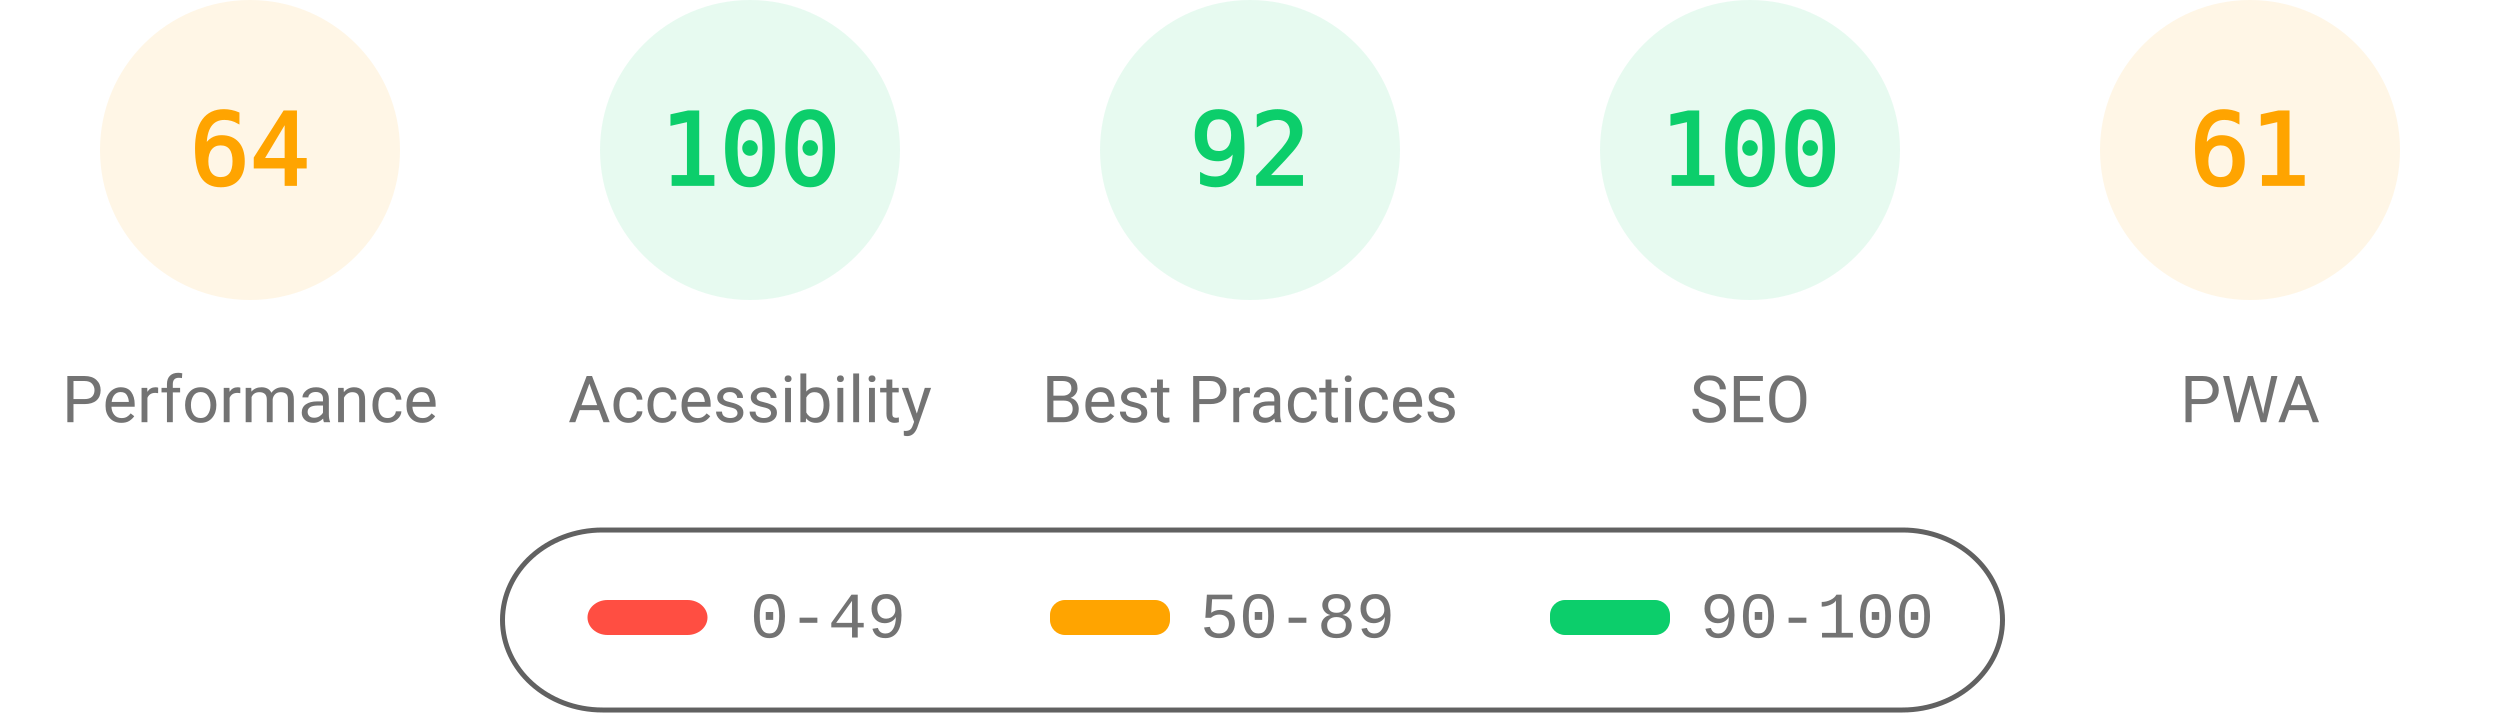
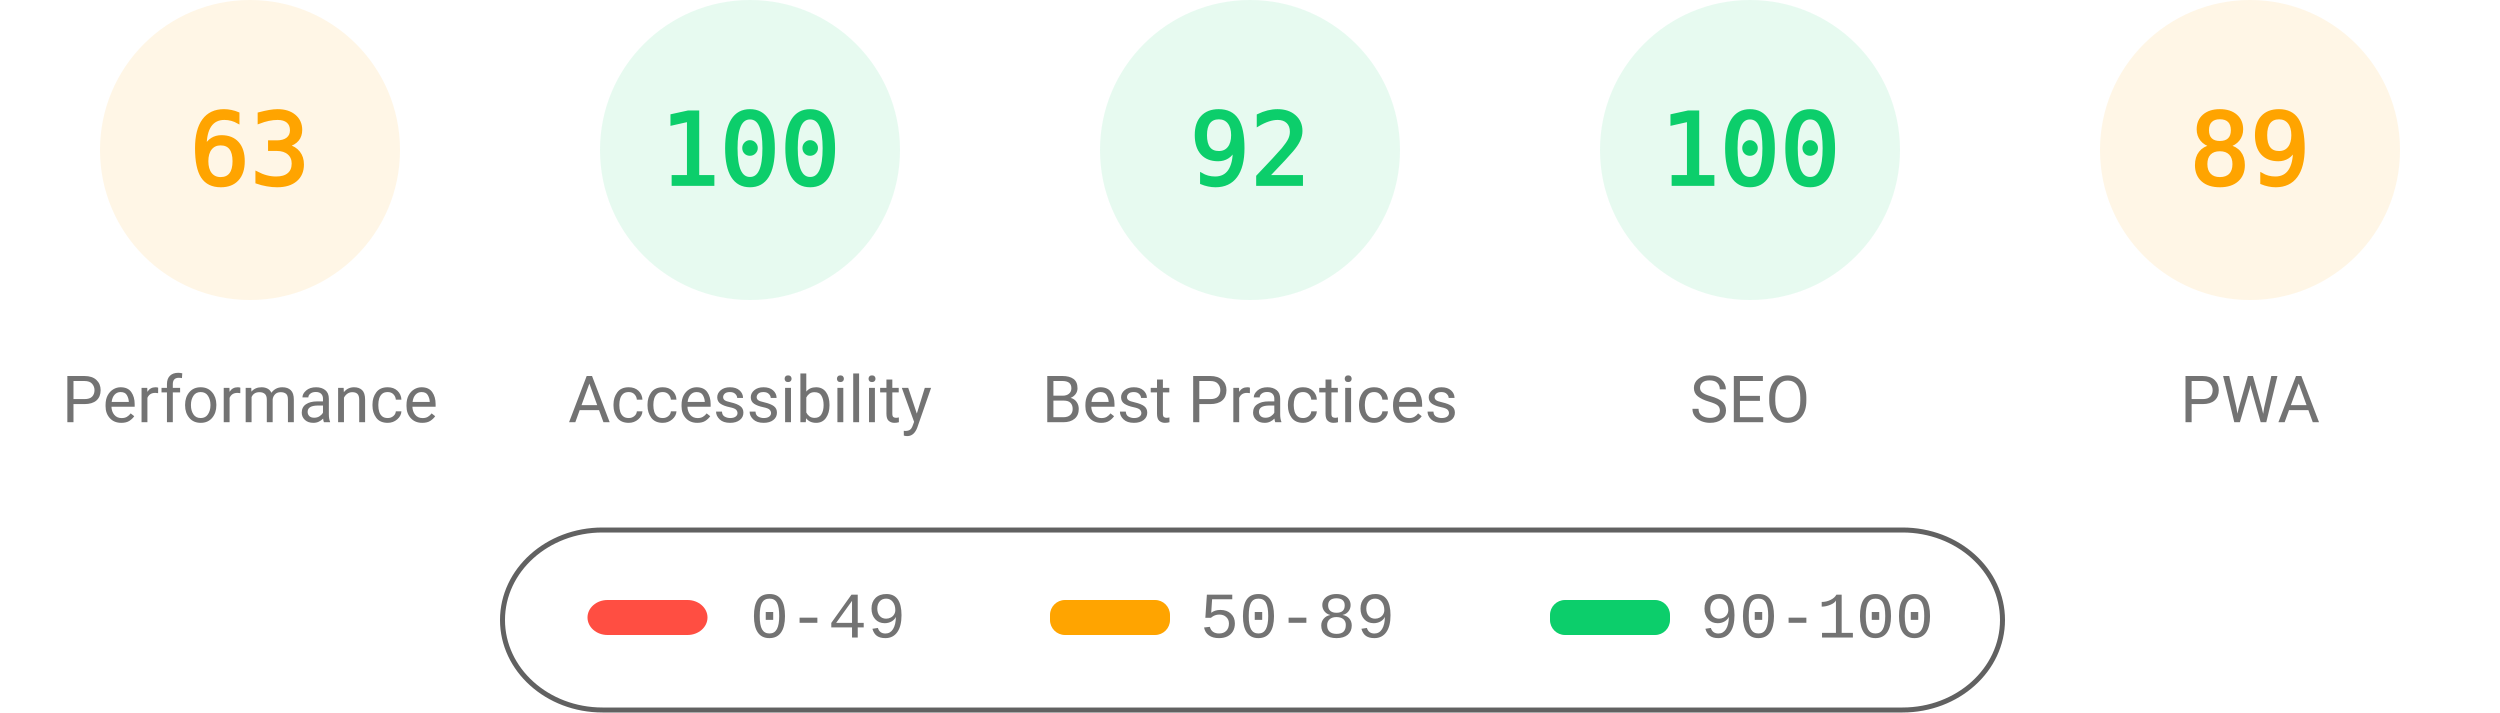
<svg xmlns="http://www.w3.org/2000/svg" fill="none" width="1000" height="285">
  <style>.gauge-base{opacity:.1}.gauge-arc{fill:none;animation-delay:250ms;stroke-linecap:round;transform:rotate(-90deg);transform-origin:100px 60px;animation:load-gauge 1s ease forwards}.guage-text{font-size:40px;font-family:monospace;text-align:center}.guage-red{color:#ff4e42;fill:#ff4e42;stroke:#ff4e42}.guage-orange{color:#ffa400;fill:#ffa400;stroke:#ffa400}.guage-green{color:#0cce6b;fill:#0cce6b;stroke:#0cce6b}.guage-undefined{color:#5c5c5c;fill:#5c5c5c;stroke:#5c5c5c}.guage-title{color:#737373;fill:#737373;stroke:none;font-size:26px;line-height:26px;font-family:Roboto,Halvetica,Arial,sans-serif}@keyframes load-gauge{from{stroke-dasharray:0 352.858}}</style>
  <svg class="guage-div guage-perf guage-orange" viewBox="0 0 200 200" width="200" height="200">
    <circle class="gauge-base" r="56" cx="100" cy="60" stroke-width="8" />
-     <circle class="gauge-arc guage-arc-1" r="56" cx="100" cy="60" stroke-width="8" style="stroke-dasharray:225.189,351.858" />
-     <text class="guage-text" x="100" y="60" alignment-baseline="central" dominant-baseline="central" text-anchor="middle">64</text>
+     <circle class="gauge-arc guage-arc-1" r="56" cx="100" cy="60" stroke-width="8" style="stroke-dasharray:221.671,351.858" />
+     <text class="guage-text" x="100" y="60" alignment-baseline="central" dominant-baseline="central" text-anchor="middle">63</text>
    <text class="guage-title" x="100" y="160" alignment-baseline="central" dominant-baseline="central" text-anchor="middle">Performance</text>
  </svg>
  <svg class="guage-div guage-acc guage-green" viewBox="0 0 200 200" width="200" height="200" x="200">
    <circle class="gauge-base" r="56" cx="100" cy="60" stroke-width="8" />
    <circle class="gauge-arc guage-arc-2" r="56" cx="100" cy="60" stroke-width="8" style="stroke-dasharray:351.858,351.858" />
    <text class="guage-text" x="100" y="60" alignment-baseline="central" dominant-baseline="central" text-anchor="middle">100</text>
    <text class="guage-title" x="100" y="160" alignment-baseline="central" dominant-baseline="central" text-anchor="middle">Accessibility</text>
  </svg>
  <svg class="guage-div guage-best guage-green" viewBox="0 0 200 200" width="200" height="200" x="400">
    <circle class="gauge-base" r="56" cx="100" cy="60" stroke-width="8" />
    <circle class="gauge-arc guage-arc-3" r="56" cx="100" cy="60" stroke-width="8" style="stroke-dasharray:323.709,351.858" />
    <text class="guage-text" x="100" y="60" alignment-baseline="central" dominant-baseline="central" text-anchor="middle">92</text>
    <text class="guage-title" x="100" y="160" alignment-baseline="central" dominant-baseline="central" text-anchor="middle">Best Practices</text>
  </svg>
  <svg class="guage-div guage-seo guage-green" viewBox="0 0 200 200" width="200" height="200" x="600">
    <circle class="gauge-base" r="56" cx="100" cy="60" stroke-width="8" />
    <circle class="gauge-arc guage-arc-4" r="56" cx="100" cy="60" stroke-width="8" style="stroke-dasharray:351.858,351.858" />
    <text class="guage-text" x="100" y="60" alignment-baseline="central" dominant-baseline="central" text-anchor="middle">100</text>
    <text class="guage-title" x="100" y="160" alignment-baseline="central" dominant-baseline="central" text-anchor="middle">SEO</text>
  </svg>
  <svg class="guage-div guage-pwa guage-orange" viewBox="0 0 200 200" width="200" height="200" x="800">
    <circle class="gauge-base" r="56" cx="100" cy="60" stroke-width="8" />
-     <circle class="gauge-arc guage-arc-4" r="56" cx="100" cy="60" stroke-width="8" style="stroke-dasharray:214.633,351.858" />
-     <text class="guage-text" x="100" y="60" alignment-baseline="central" dominant-baseline="central" text-anchor="middle">61</text>
+     <circle class="gauge-arc guage-arc-4" r="56" cx="100" cy="60" stroke-width="8" style="stroke-dasharray:313.154,351.858" />
+     <text class="guage-text" x="100" y="60" alignment-baseline="central" dominant-baseline="central" text-anchor="middle">89</text>
    <text class="guage-title" x="100" y="160" alignment-baseline="central" dominant-baseline="central" text-anchor="middle">PWA</text>
  </svg>
  <svg width="604" height="76" x="200" y="210">
    <path fill="none" id="canvas_background" d="M-1-1h604v80H-1z" />
    <rect fill-opacity="0" stroke="#616161" stroke-width="2" rx="40" id="svg_2" height="72" width="600" y="2" x="1" fill="#000" />
    <rect stroke="#000" rx="8" id="svg_3" height="14" width="48" y="30" x="35" stroke-opacity="null" stroke-width="0" fill="#ff4e42" />
    <rect stroke="#000" rx="6" id="svg_4" height="14" width="48" y="30" x="220" stroke-opacity="null" stroke-width="0" fill="#ffa400" />
    <rect stroke="#000" rx="6" id="svg_5" height="14" width="48" y="30" x="420" stroke-opacity="null" stroke-width="0" fill="#0cce6b" />
    <text xml:space="preserve" text-anchor="start" font-family="'Courier New', Courier, monospace" font-size="26" id="svg_6" y="45" x="100" stroke-opacity="null" stroke-width="0" stroke="#000" fill="#737373">0-49</text>
    <text xml:space="preserve" text-anchor="start" font-family="'Courier New', Courier, monospace" font-size="26" id="svg_7" y="45" x="280" stroke-opacity="null" stroke-width="0" stroke="#000" fill="#737373">50-89</text>
    <text xml:space="preserve" text-anchor="start" font-family="'Courier New', Courier, monospace" font-size="26" id="svg_8" y="45" x="480" stroke-opacity="null" stroke-width="0" stroke="#000" fill="#737373">90-100</text>
  </svg>
</svg>
